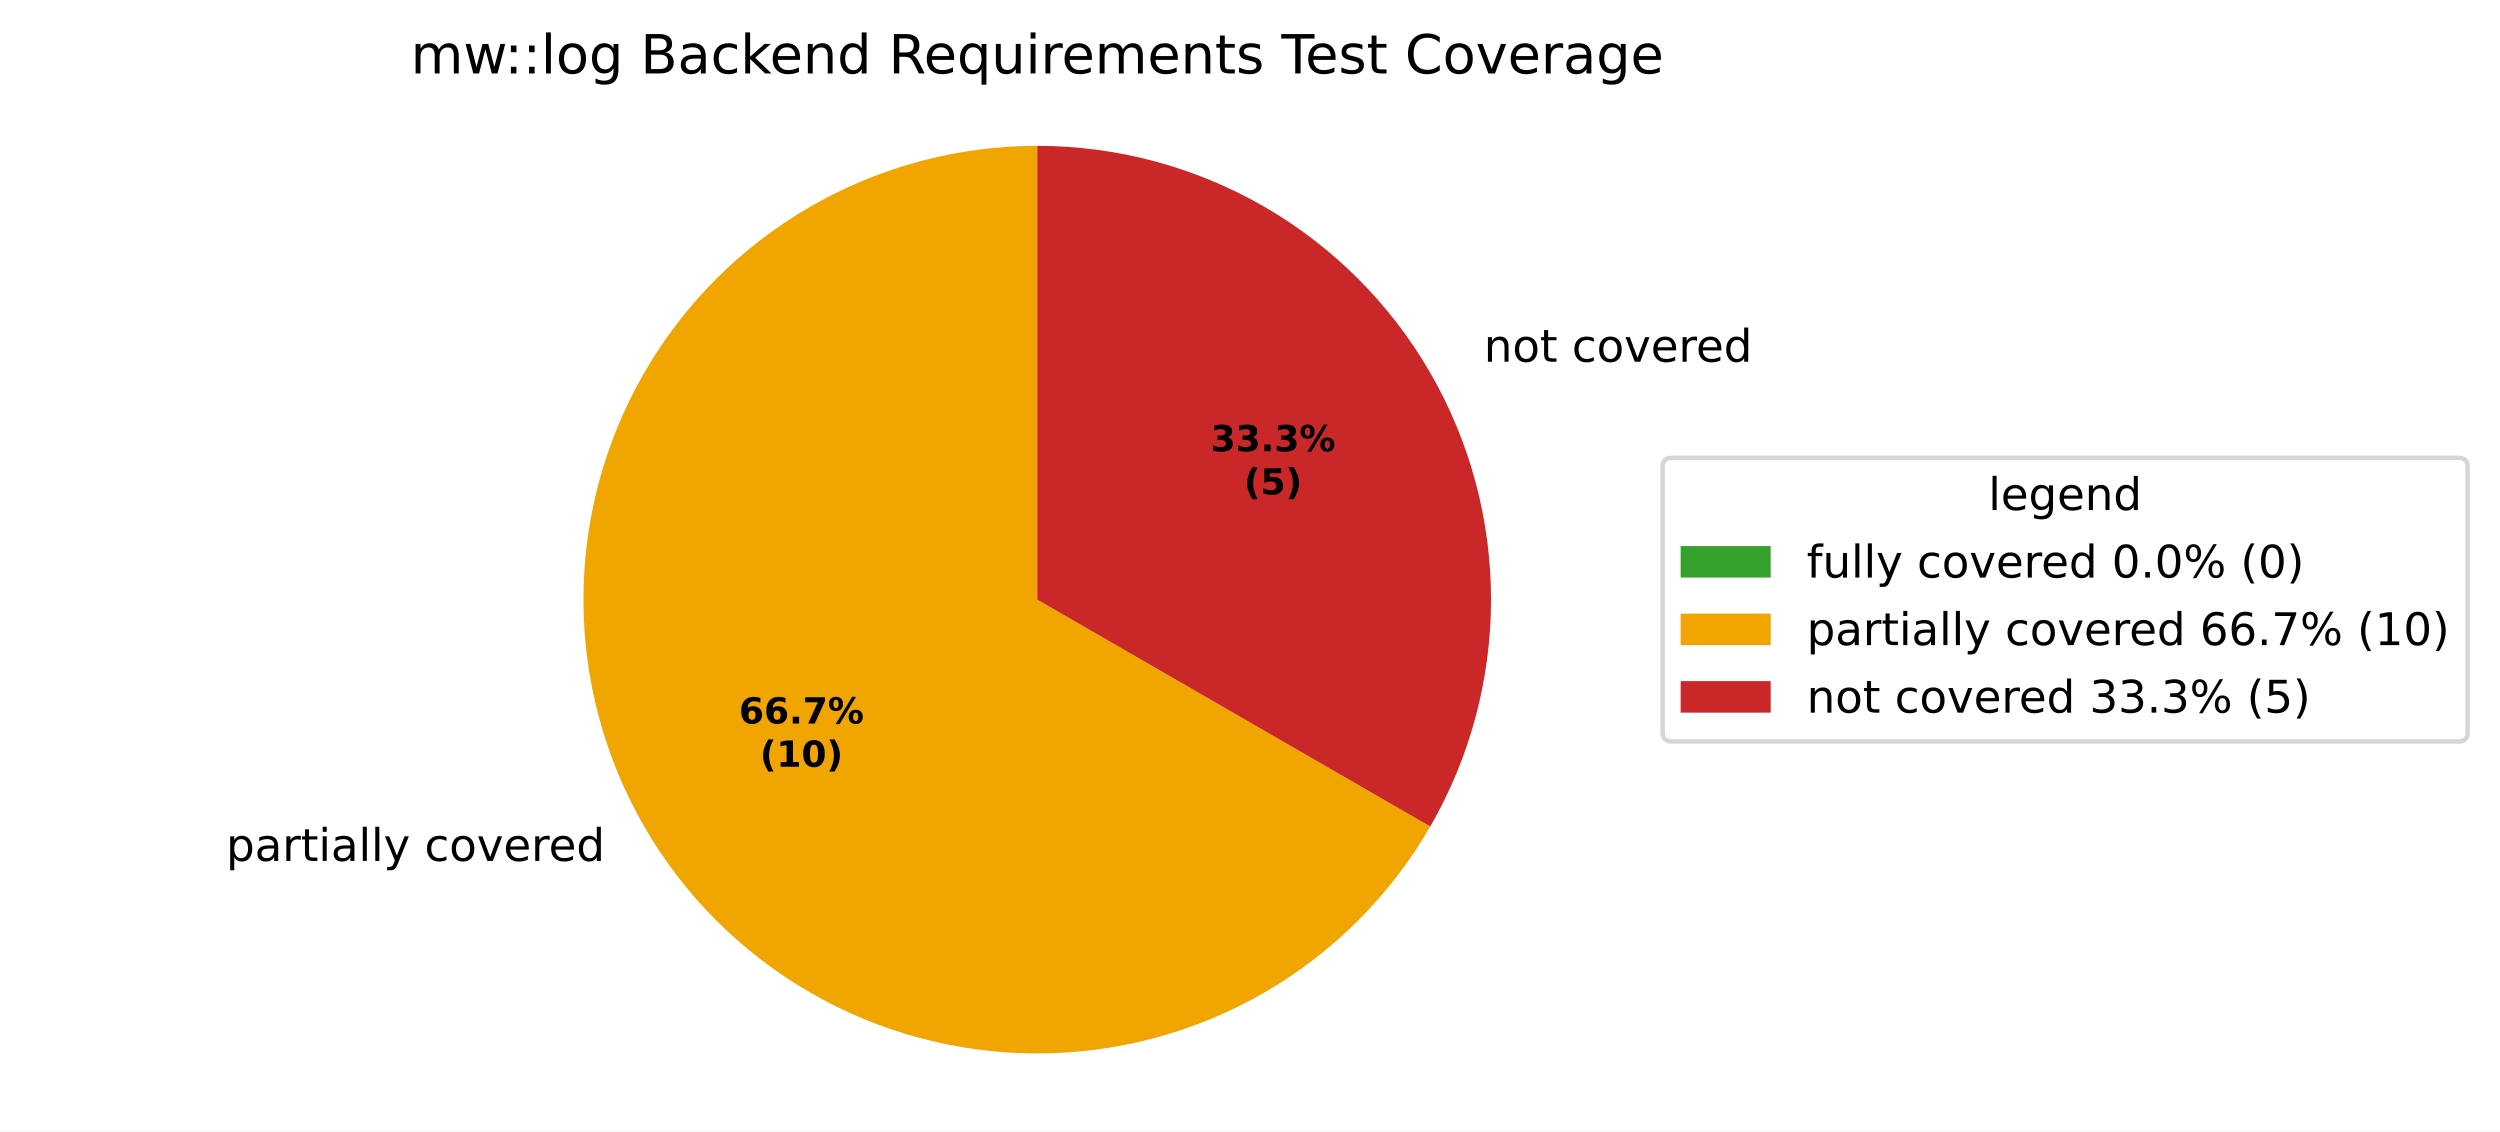
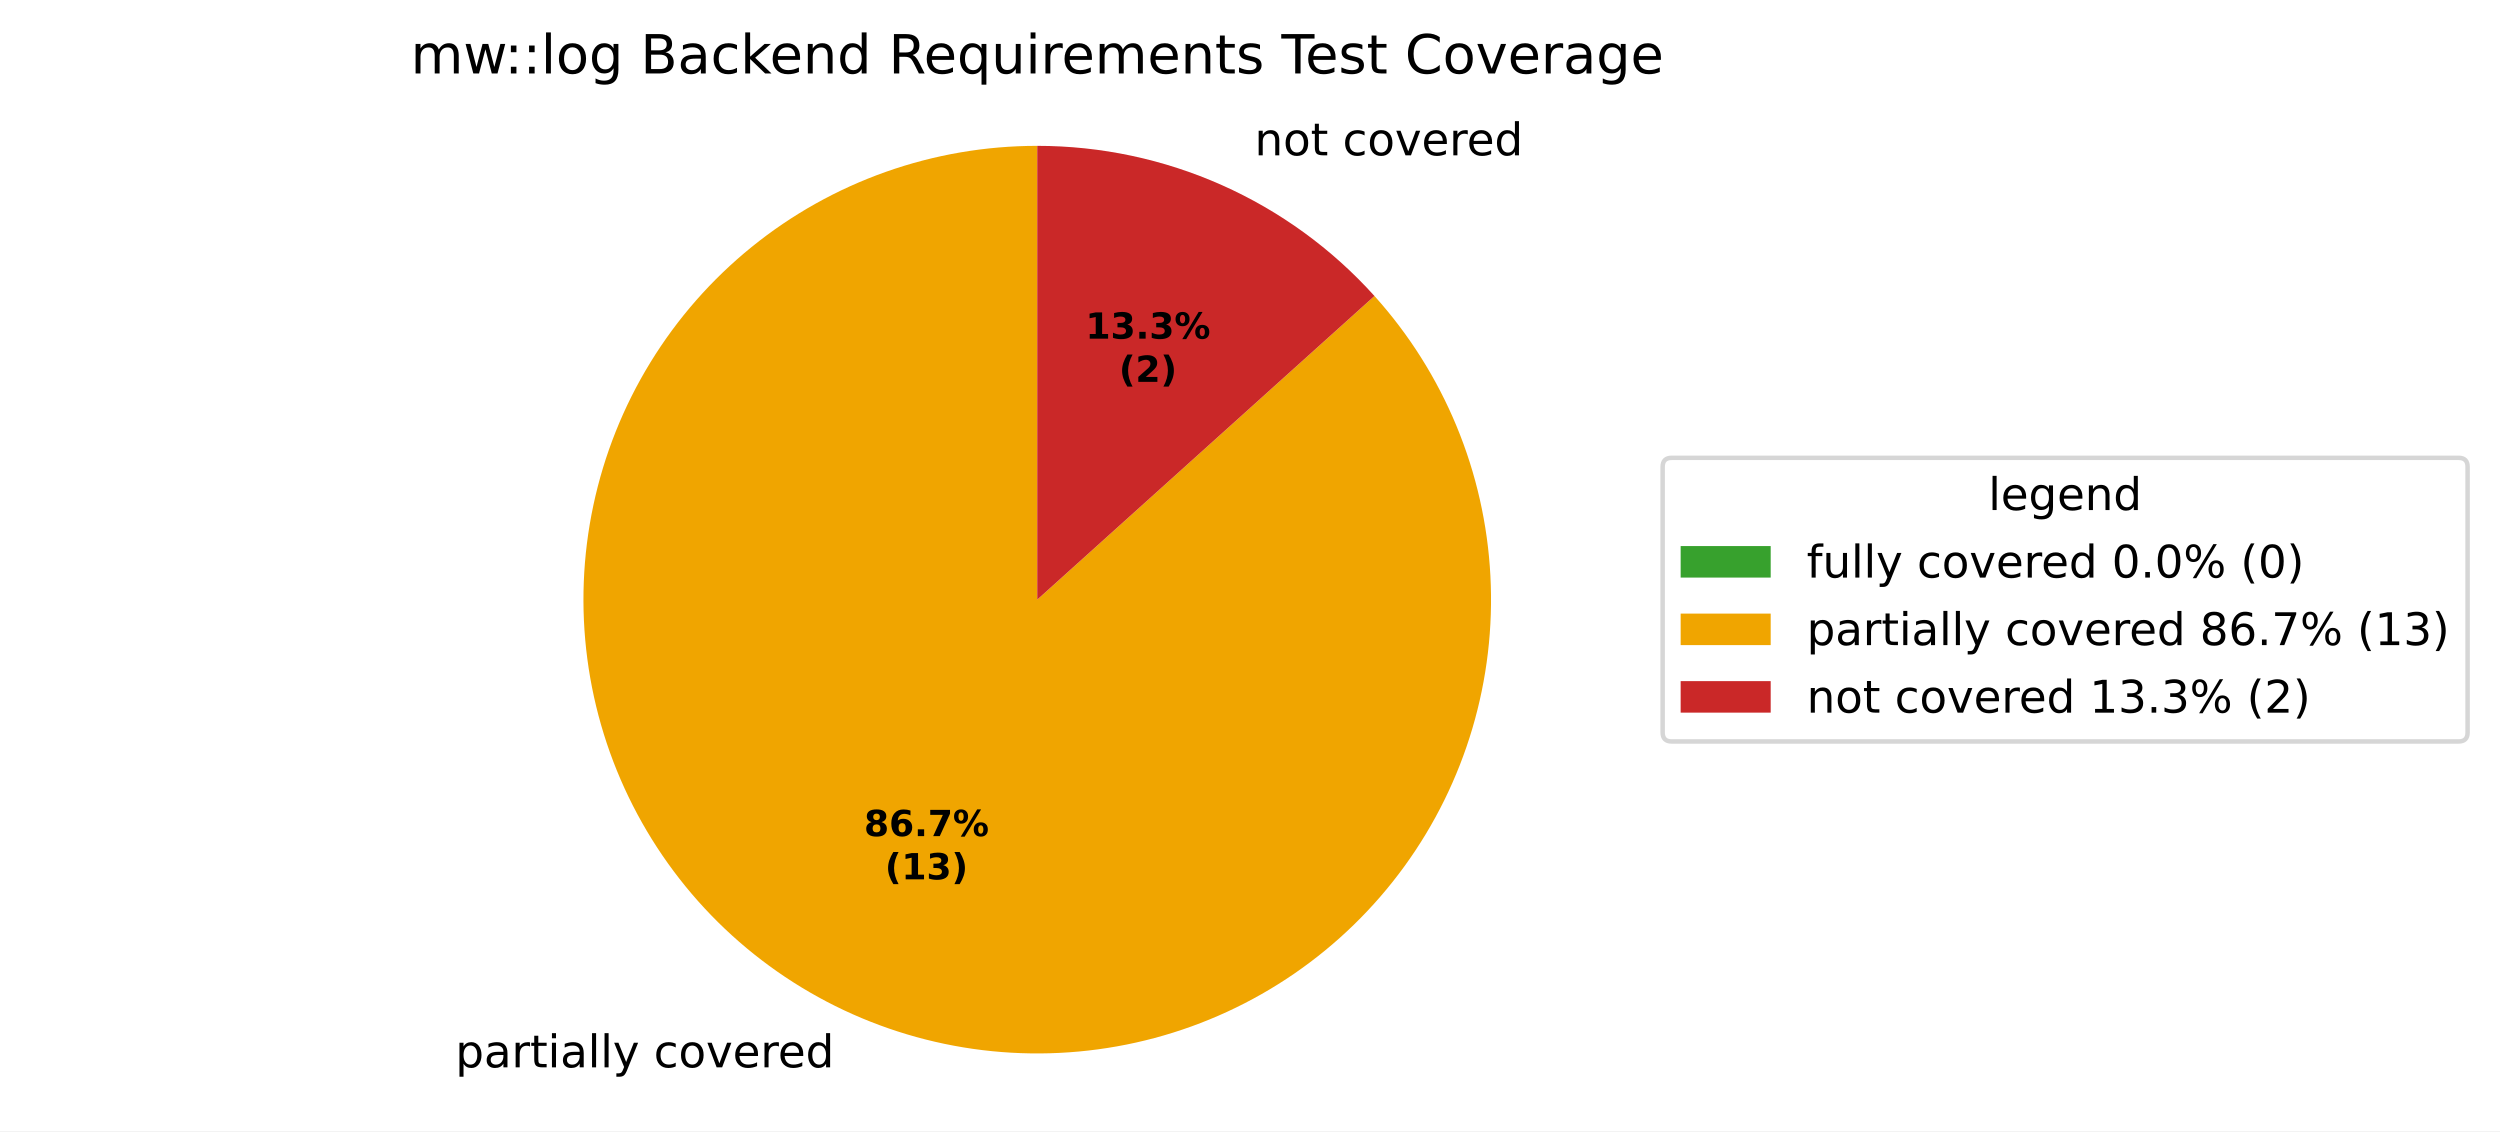
<svg xmlns="http://www.w3.org/2000/svg" xmlns:xlink="http://www.w3.org/1999/xlink" width="555.32pt" height="251.278pt" viewBox="0 0 555.32 251.278" version="1.1">
  <defs>
    <style type="text/css">*{stroke-linejoin: round; stroke-linecap: butt}</style>
  </defs>
  <g id="figure_1">
    <g id="patch_1">
      <path d="M 0 251.278  L 555.32 251.278  L 555.32 0  L 0 0  z " style="fill: #ffffff" />
    </g>
    <g id="axes_1">
      <g id="patch_2">
        <path d="M 230.4 32.398  C 230.4 32.398 230.4 32.398 230.4 32.398  L 230.4 133.198  z " style="fill: #37a12d" />
      </g>
      <g id="patch_3">
-         <path d="M 230.4 32.398  C 212.707 32.398 195.322 37.056 180 45.903  C 164.678 54.749 151.951 67.476 143.105 82.798  C 134.258 98.121 129.6 115.505 129.6 133.198  C 129.6 150.891 134.258 168.276 143.105 183.598  C 151.951 198.921 164.678 211.647 180 220.493  C 195.322 229.34 212.707 233.998 230.4 233.998  C 248.093 233.998 265.478 229.34 280.8 220.493  C 296.122 211.647 308.849 198.921 317.695 183.598  L 230.4 133.198  z " style="fill: #f0a500" />
+         <path d="M 230.4 32.398  C 218.937 32.398 207.558 34.353 196.752 38.18  C 185.947 42.006 175.873 47.648 166.964 54.862  C 158.056 62.076 150.443 70.757 144.454 80.53  C 138.465 90.304 134.186 101.028 131.803 112.241  C 129.419 123.453 128.966 134.99 130.462 146.355  C 131.959 157.72 135.382 168.747 140.587 178.96  C 145.791 189.174 152.699 198.425 161.014 206.316  C 169.329 214.206 178.929 220.621 189.401 225.284  C 199.873 229.946 211.064 232.788 222.491 233.687  C 233.919 234.587 245.417 233.53 256.489 230.563  C 267.561 227.597 278.047 222.763 287.494 216.27  C 296.941 209.777 305.211 201.721 311.949 192.447  C 318.687 183.173 323.793 172.818 327.049 161.827  C 330.305 150.836 331.662 139.37 331.062 127.923  C 330.462 116.475 327.914 105.214 323.527 94.624  C 319.14 84.033 312.979 74.268 305.309 65.75  L 230.4 133.198  z " style="fill: #f0a500" />
      </g>
      <g id="patch_4">
-         <path d="M 317.695 183.598  C 326.542 168.276 331.2 150.891 331.2 133.198  C 331.2 115.505 326.542 98.121 317.695 82.798  C 308.849 67.476 296.122 54.749 280.8 45.903  C 265.478 37.056 248.093 32.398 230.4 32.398  L 230.4 133.198  z " style="fill: #ca2828" />
+         <path d="M 305.309 65.75  C 295.857 55.252 284.303 46.858 271.399 41.113  C 258.495 35.367 244.526 32.398 230.4 32.398  L 230.4 133.198  z " style="fill: #ca2828" />
      </g>
      <g id="matplotlib.axis_1" />
      <g id="matplotlib.axis_2" />
      <g id="text_1">
-         <g transform="translate(47.04854 191.2362) scale(0.1 -0.1)">
+         <g transform="translate(97.97447 237.0901) scale(0.1 -0.1)">
          <defs>
            <path id="DejaVuSans-3" transform="scale(0.015625)" />
            <path id="DejaVuSans-53" d="M 1159 525  L 1159 -1331  L 581 -1331  L 581 3500  L 1159 3500  L 1159 2969  Q 1341 3281 1617 3432  Q 1894 3584 2278 3584  Q 2916 3584 3314 3078  Q 3713 2572 3713 1747  Q 3713 922 3314 415  Q 2916 -91 2278 -91  Q 1894 -91 1617 61  Q 1341 213 1159 525  z M 3116 1747  Q 3116 2381 2855 2742  Q 2594 3103 2138 3103  Q 1681 3103 1420 2742  Q 1159 2381 1159 1747  Q 1159 1113 1420 752  Q 1681 391 2138 391  Q 2594 391 2855 752  Q 3116 1113 3116 1747  z " transform="scale(0.015625)" />
            <path id="DejaVuSans-44" d="M 2194 1759  Q 1497 1759 1228 1600  Q 959 1441 959 1056  Q 959 750 1161 570  Q 1363 391 1709 391  Q 2188 391 2477 730  Q 2766 1069 2766 1631  L 2766 1759  L 2194 1759  z M 3341 1997  L 3341 0  L 2766 0  L 2766 531  Q 2569 213 2275 61  Q 1981 -91 1556 -91  Q 1019 -91 701 211  Q 384 513 384 1019  Q 384 1609 779 1909  Q 1175 2209 1959 2209  L 2766 2209  L 2766 2266  Q 2766 2663 2505 2880  Q 2244 3097 1772 3097  Q 1472 3097 1187 3025  Q 903 2953 641 2809  L 641 3341  Q 956 3463 1253 3523  Q 1550 3584 1831 3584  Q 2591 3584 2966 3190  Q 3341 2797 3341 1997  z " transform="scale(0.015625)" />
            <path id="DejaVuSans-55" d="M 2631 2963  Q 2534 3019 2420 3045  Q 2306 3072 2169 3072  Q 1681 3072 1420 2755  Q 1159 2438 1159 1844  L 1159 0  L 581 0  L 581 3500  L 1159 3500  L 1159 2956  Q 1341 3275 1631 3429  Q 1922 3584 2338 3584  Q 2397 3584 2469 3576  Q 2541 3569 2628 3553  L 2631 2963  z " transform="scale(0.015625)" />
            <path id="DejaVuSans-57" d="M 1172 4494  L 1172 3500  L 2356 3500  L 2356 3053  L 1172 3053  L 1172 1153  Q 1172 725 1289 603  Q 1406 481 1766 481  L 2356 481  L 2356 0  L 1766 0  Q 1100 0 847 248  Q 594 497 594 1153  L 594 3053  L 172 3053  L 172 3500  L 594 3500  L 594 4494  L 1172 4494  z " transform="scale(0.015625)" />
            <path id="DejaVuSans-4c" d="M 603 3500  L 1178 3500  L 1178 0  L 603 0  L 603 3500  z M 603 4863  L 1178 4863  L 1178 4134  L 603 4134  L 603 4863  z " transform="scale(0.015625)" />
            <path id="DejaVuSans-4f" d="M 603 4863  L 1178 4863  L 1178 0  L 603 0  L 603 4863  z " transform="scale(0.015625)" />
            <path id="DejaVuSans-5c" d="M 2059 -325  Q 1816 -950 1584 -1140  Q 1353 -1331 966 -1331  L 506 -1331  L 506 -850  L 844 -850  Q 1081 -850 1212 -737  Q 1344 -625 1503 -206  L 1606 56  L 191 3500  L 800 3500  L 1894 763  L 2988 3500  L 3597 3500  L 2059 -325  z " transform="scale(0.015625)" />
            <path id="DejaVuSans-46" d="M 3122 3366  L 3122 2828  Q 2878 2963 2633 3030  Q 2388 3097 2138 3097  Q 1578 3097 1268 2742  Q 959 2388 959 1747  Q 959 1106 1268 751  Q 1578 397 2138 397  Q 2388 397 2633 464  Q 2878 531 3122 666  L 3122 134  Q 2881 22 2623 -34  Q 2366 -91 2075 -91  Q 1284 -91 818 406  Q 353 903 353 1747  Q 353 2603 823 3093  Q 1294 3584 2113 3584  Q 2378 3584 2631 3529  Q 2884 3475 3122 3366  z " transform="scale(0.015625)" />
            <path id="DejaVuSans-52" d="M 1959 3097  Q 1497 3097 1228 2736  Q 959 2375 959 1747  Q 959 1119 1226 758  Q 1494 397 1959 397  Q 2419 397 2687 759  Q 2956 1122 2956 1747  Q 2956 2369 2687 2733  Q 2419 3097 1959 3097  z M 1959 3584  Q 2709 3584 3137 3096  Q 3566 2609 3566 1747  Q 3566 888 3137 398  Q 2709 -91 1959 -91  Q 1206 -91 779 398  Q 353 888 353 1747  Q 353 2609 779 3096  Q 1206 3584 1959 3584  z " transform="scale(0.015625)" />
            <path id="DejaVuSans-59" d="M 191 3500  L 800 3500  L 1894 563  L 2988 3500  L 3597 3500  L 2284 0  L 1503 0  L 191 3500  z " transform="scale(0.015625)" />
            <path id="DejaVuSans-48" d="M 3597 1894  L 3597 1613  L 953 1613  Q 991 1019 1311 708  Q 1631 397 2203 397  Q 2534 397 2845 478  Q 3156 559 3463 722  L 3463 178  Q 3153 47 2828 -22  Q 2503 -91 2169 -91  Q 1331 -91 842 396  Q 353 884 353 1716  Q 353 2575 817 3079  Q 1281 3584 2069 3584  Q 2775 3584 3186 3129  Q 3597 2675 3597 1894  z M 3022 2063  Q 3016 2534 2758 2815  Q 2500 3097 2075 3097  Q 1594 3097 1305 2825  Q 1016 2553 972 2059  L 3022 2063  z " transform="scale(0.015625)" />
            <path id="DejaVuSans-47" d="M 2906 2969  L 2906 4863  L 3481 4863  L 3481 0  L 2906 0  L 2906 525  Q 2725 213 2448 61  Q 2172 -91 1784 -91  Q 1150 -91 751 415  Q 353 922 353 1747  Q 353 2572 751 3078  Q 1150 3584 1784 3584  Q 2172 3584 2448 3432  Q 2725 3281 2906 2969  z M 947 1747  Q 947 1113 1208 752  Q 1469 391 1925 391  Q 2381 391 2643 752  Q 2906 1113 2906 1747  Q 2906 2381 2643 2742  Q 2381 3103 1925 3103  Q 1469 3103 1208 2742  Q 947 2381 947 1747  z " transform="scale(0.015625)" />
          </defs>
          <use xlink:href="#DejaVuSans-3" />
          <use xlink:href="#DejaVuSans-53" transform="translate(31.78125 0)" />
          <use xlink:href="#DejaVuSans-44" transform="translate(95.26562 0)" />
          <use xlink:href="#DejaVuSans-55" transform="translate(156.5469 0)" />
          <use xlink:href="#DejaVuSans-57" transform="translate(197.6562 0)" />
          <use xlink:href="#DejaVuSans-4c" transform="translate(236.8594 0)" />
          <use xlink:href="#DejaVuSans-44" transform="translate(264.6406 0)" />
          <use xlink:href="#DejaVuSans-4f" transform="translate(325.9219 0)" />
          <use xlink:href="#DejaVuSans-4f" transform="translate(353.7031 0)" />
          <use xlink:href="#DejaVuSans-5c" transform="translate(381.4844 0)" />
          <use xlink:href="#DejaVuSans-3" transform="translate(440.6719 0)" />
          <use xlink:href="#DejaVuSans-46" transform="translate(472.4531 0)" />
          <use xlink:href="#DejaVuSans-52" transform="translate(527.4375 0)" />
          <use xlink:href="#DejaVuSans-59" transform="translate(588.625 0)" />
          <use xlink:href="#DejaVuSans-48" transform="translate(647.8125 0)" />
          <use xlink:href="#DejaVuSans-55" transform="translate(709.3438 0)" />
          <use xlink:href="#DejaVuSans-48" transform="translate(748.25 0)" />
          <use xlink:href="#DejaVuSans-47" transform="translate(809.7812 0)" />
        </g>
      </g>
      <g id="text_2">
-         <g transform="translate(326.4249 80.35617) scale(0.1 -0.1)">
+         <g transform="translate(275.499 34.50225) scale(0.1 -0.1)">
          <defs>
            <path id="DejaVuSans-51" d="M 3513 2113  L 3513 0  L 2938 0  L 2938 2094  Q 2938 2591 2744 2837  Q 2550 3084 2163 3084  Q 1697 3084 1428 2787  Q 1159 2491 1159 1978  L 1159 0  L 581 0  L 581 3500  L 1159 3500  L 1159 2956  Q 1366 3272 1645 3428  Q 1925 3584 2291 3584  Q 2894 3584 3203 3211  Q 3513 2838 3513 2113  z " transform="scale(0.015625)" />
          </defs>
          <use xlink:href="#DejaVuSans-3" />
          <use xlink:href="#DejaVuSans-51" transform="translate(31.78125 0)" />
          <use xlink:href="#DejaVuSans-52" transform="translate(95.15625 0)" />
          <use xlink:href="#DejaVuSans-57" transform="translate(156.3438 0)" />
          <use xlink:href="#DejaVuSans-3" transform="translate(195.5469 0)" />
          <use xlink:href="#DejaVuSans-46" transform="translate(227.3281 0)" />
          <use xlink:href="#DejaVuSans-52" transform="translate(282.3125 0)" />
          <use xlink:href="#DejaVuSans-59" transform="translate(343.5 0)" />
          <use xlink:href="#DejaVuSans-48" transform="translate(402.6875 0)" />
          <use xlink:href="#DejaVuSans-55" transform="translate(464.2188 0)" />
          <use xlink:href="#DejaVuSans-48" transform="translate(503.125 0)" />
          <use xlink:href="#DejaVuSans-47" transform="translate(564.6562 0)" />
        </g>
      </g>
      <g id="text_3">
-         <g transform="translate(164.1459 160.7155) scale(0.08 -0.08)">
-           <defs>
+         <g transform="translate(191.9237 185.7267) scale(0.08 -0.08)">
+           <defs>
+             <path id="DejaVuSans-Bold-1b" d="M 2228 2088  Q 1891 2088 1709 1903  Q 1528 1719 1528 1375  Q 1528 1031 1709 848  Q 1891 666 2228 666  Q 2563 666 2741 848  Q 2919 1031 2919 1375  Q 2919 1722 2741 1905  Q 2563 2088 2228 2088  z M 1350 2484  Q 925 2613 709 2878  Q 494 3144 494 3541  Q 494 4131 934 4440  Q 1375 4750 2228 4750  Q 3075 4750 3515 4442  Q 3956 4134 3956 3541  Q 3956 3144 3739 2878  Q 3522 2613 3097 2484  Q 3572 2353 3814 2058  Q 4056 1763 4056 1313  Q 4056 619 3595 264  Q 3134 -91 2228 -91  Q 1319 -91 855 264  Q 391 619 391 1313  Q 391 1763 633 2058  Q 875 2353 1350 2484  z M 1631 3419  Q 1631 3141 1786 2991  Q 1941 2841 2228 2841  Q 2509 2841 2662 2991  Q 2816 3141 2816 3419  Q 2816 3697 2662 3845  Q 2509 3994 2228 3994  Q 1941 3994 1786 3844  Q 1631 3694 1631 3419  z " transform="scale(0.015625)" />
            <path id="DejaVuSans-Bold-19" d="M 2316 2303  Q 2000 2303 1842 2098  Q 1684 1894 1684 1484  Q 1684 1075 1842 870  Q 2000 666 2316 666  Q 2634 666 2792 870  Q 2950 1075 2950 1484  Q 2950 1894 2792 2098  Q 2634 2303 2316 2303  z M 3803 4544  L 3803 3681  Q 3506 3822 3243 3889  Q 2981 3956 2731 3956  Q 2194 3956 1894 3657  Q 1594 3359 1544 2772  Q 1750 2925 1990 3001  Q 2231 3078 2516 3078  Q 3231 3078 3670 2659  Q 4109 2241 4109 1563  Q 4109 813 3618 361  Q 3128 -91 2303 -91  Q 1394 -91 895 523  Q 397 1138 397 2266  Q 397 3422 980 4083  Q 1563 4744 2578 4744  Q 2900 4744 3203 4694  Q 3506 4644 3803 4544  z " transform="scale(0.015625)" />
            <path id="DejaVuSans-Bold-11" d="M 653 1209  L 1778 1209  L 1778 0  L 653 0  L 653 1209  z " transform="scale(0.015625)" />
            <path id="DejaVuSans-Bold-1a" d="M 428 4666  L 3944 4666  L 3944 3988  L 2125 0  L 953 0  L 2675 3781  L 428 3781  L 428 4666  z " transform="scale(0.015625)" />
            <path id="DejaVuSans-Bold-8" d="M 4959 1925  Q 4738 1925 4616 1733  Q 4494 1541 4494 1184  Q 4494 825 4614 633  Q 4734 441 4959 441  Q 5184 441 5303 633  Q 5422 825 5422 1184  Q 5422 1541 5301 1733  Q 5181 1925 4959 1925  z M 4959 2450  Q 5541 2450 5875 2112  Q 6209 1775 6209 1184  Q 6209 594 5875 251  Q 5541 -91 4959 -91  Q 4378 -91 4042 251  Q 3706 594 3706 1184  Q 3706 1772 4042 2111  Q 4378 2450 4959 2450  z M 2094 -91  L 1403 -91  L 4319 4750  L 5013 4750  L 2094 -91  z M 1453 4750  Q 2034 4750 2367 4411  Q 2700 4072 2700 3481  Q 2700 2891 2367 2550  Q 2034 2209 1453 2209  Q 872 2209 539 2550  Q 206 2891 206 3481  Q 206 4072 539 4411  Q 872 4750 1453 4750  z M 1453 4225  Q 1228 4225 1106 4031  Q 984 3838 984 3481  Q 984 3122 1106 2926  Q 1228 2731 1453 2731  Q 1678 2731 1798 2926  Q 1919 3122 1919 3481  Q 1919 3838 1797 4031  Q 1675 4225 1453 4225  z " transform="scale(0.015625)" />
          </defs>
-           <use xlink:href="#DejaVuSans-Bold-19" />
+           <use xlink:href="#DejaVuSans-Bold-1b" />
          <use xlink:href="#DejaVuSans-Bold-19" transform="translate(69.57812 0)" />
          <use xlink:href="#DejaVuSans-Bold-11" transform="translate(139.1562 0)" />
          <use xlink:href="#DejaVuSans-Bold-1a" transform="translate(177.1406 0)" />
          <use xlink:href="#DejaVuSans-Bold-8" transform="translate(246.7188 0)" />
        </g>
-         <g transform="translate(168.8003 170.317) scale(0.08 -0.08)">
+         <g transform="translate(196.5781 195.3283) scale(0.08 -0.08)">
          <defs>
            <path id="DejaVuSans-Bold-b" d="M 2413 -844  L 1484 -844  Q 1006 -72 778 623  Q 550 1319 550 2003  Q 550 2688 779 3389  Q 1009 4091 1484 4856  L 2413 4856  Q 2013 4116 1813 3408  Q 1613 2700 1613 2009  Q 1613 1319 1811 609  Q 2009 -100 2413 -844  z " transform="scale(0.015625)" />
            <path id="DejaVuSans-Bold-14" d="M 750 831  L 1813 831  L 1813 3847  L 722 3622  L 722 4441  L 1806 4666  L 2950 4666  L 2950 831  L 4013 831  L 4013 0  L 750 0  L 750 831  z " transform="scale(0.015625)" />
-             <path id="DejaVuSans-Bold-13" d="M 2944 2338  Q 2944 3213 2780 3570  Q 2616 3928 2228 3928  Q 1841 3928 1675 3570  Q 1509 3213 1509 2338  Q 1509 1453 1675 1090  Q 1841 728 2228 728  Q 2613 728 2778 1090  Q 2944 1453 2944 2338  z M 4147 2328  Q 4147 1169 3647 539  Q 3147 -91 2228 -91  Q 1306 -91 806 539  Q 306 1169 306 2328  Q 306 3491 806 4120  Q 1306 4750 2228 4750  Q 3147 4750 3647 4120  Q 4147 3491 4147 2328  z " transform="scale(0.015625)" />
+             <path id="DejaVuSans-Bold-16" d="M 2981 2516  Q 3453 2394 3698 2092  Q 3944 1791 3944 1325  Q 3944 631 3412 270  Q 2881 -91 1863 -91  Q 1503 -91 1142 -33  Q 781 25 428 141  L 428 1069  Q 766 900 1098 814  Q 1431 728 1753 728  Q 2231 728 2486 893  Q 2741 1059 2741 1369  Q 2741 1688 2480 1852  Q 2219 2016 1709 2016  L 1228 2016  L 1228 2791  L 1734 2791  Q 2188 2791 2409 2933  Q 2631 3075 2631 3366  Q 2631 3634 2415 3781  Q 2200 3928 1806 3928  Q 1516 3928 1219 3862  Q 922 3797 628 3669  L 628 4550  Q 984 4650 1334 4700  Q 1684 4750 2022 4750  Q 2931 4750 3382 4451  Q 3834 4153 3834 3553  Q 3834 3144 3618 2883  Q 3403 2622 2981 2516  z " transform="scale(0.015625)" />
            <path id="DejaVuSans-Bold-c" d="M 513 -844  Q 913 -100 1113 609  Q 1313 1319 1313 2009  Q 1313 2700 1113 3408  Q 913 4116 513 4856  L 1441 4856  Q 1916 4091 2145 3389  Q 2375 2688 2375 2003  Q 2375 1319 2147 623  Q 1919 -72 1441 -844  L 513 -844  z " transform="scale(0.015625)" />
          </defs>
          <use xlink:href="#DejaVuSans-Bold-b" />
          <use xlink:href="#DejaVuSans-Bold-14" transform="translate(45.70312 0)" />
-           <use xlink:href="#DejaVuSans-Bold-13" transform="translate(115.2812 0)" />
+           <use xlink:href="#DejaVuSans-Bold-16" transform="translate(115.2812 0)" />
          <use xlink:href="#DejaVuSans-Bold-c" transform="translate(184.8594 0)" />
        </g>
      </g>
      <g id="text_4">
-         <g transform="translate(268.9003 100.2355) scale(0.08 -0.08)">
-           <defs>
-             <path id="DejaVuSans-Bold-16" d="M 2981 2516  Q 3453 2394 3698 2092  Q 3944 1791 3944 1325  Q 3944 631 3412 270  Q 2881 -91 1863 -91  Q 1503 -91 1142 -33  Q 781 25 428 141  L 428 1069  Q 766 900 1098 814  Q 1431 728 1753 728  Q 2231 728 2486 893  Q 2741 1059 2741 1369  Q 2741 1688 2480 1852  Q 2219 2016 1709 2016  L 1228 2016  L 1228 2791  L 1734 2791  Q 2188 2791 2409 2933  Q 2631 3075 2631 3366  Q 2631 3634 2415 3781  Q 2200 3928 1806 3928  Q 1516 3928 1219 3862  Q 922 3797 628 3669  L 628 4550  Q 984 4650 1334 4700  Q 1684 4750 2022 4750  Q 2931 4750 3382 4451  Q 3834 4153 3834 3553  Q 3834 3144 3618 2883  Q 3403 2622 2981 2516  z " transform="scale(0.015625)" />
-           </defs>
-           <use xlink:href="#DejaVuSans-Bold-16" />
+         <g transform="translate(241.1226 75.22424) scale(0.08 -0.08)">
+           <use xlink:href="#DejaVuSans-Bold-14" />
          <use xlink:href="#DejaVuSans-Bold-16" transform="translate(69.57812 0)" />
          <use xlink:href="#DejaVuSans-Bold-11" transform="translate(139.1562 0)" />
          <use xlink:href="#DejaVuSans-Bold-16" transform="translate(177.1406 0)" />
          <use xlink:href="#DejaVuSans-Bold-8" transform="translate(246.7188 0)" />
        </g>
-         <g transform="translate(276.3378 109.837) scale(0.08 -0.08)">
-           <defs>
-             <path id="DejaVuSans-Bold-18" d="M 678 4666  L 3669 4666  L 3669 3781  L 1638 3781  L 1638 3059  Q 1775 3097 1914 3117  Q 2053 3138 2203 3138  Q 3056 3138 3531 2711  Q 4006 2284 4006 1522  Q 4006 766 3489 337  Q 2972 -91 2053 -91  Q 1656 -91 1267 -14  Q 878 63 494 219  L 494 1166  Q 875 947 1217 837  Q 1559 728 1863 728  Q 2300 728 2551 942  Q 2803 1156 2803 1522  Q 2803 1891 2551 2103  Q 2300 2316 1863 2316  Q 1603 2316 1309 2248  Q 1016 2181 678 2041  L 678 4666  z " transform="scale(0.015625)" />
+         <g transform="translate(248.5601 84.8258) scale(0.08 -0.08)">
+           <defs>
+             <path id="DejaVuSans-Bold-15" d="M 1844 884  L 3897 884  L 3897 0  L 506 0  L 506 884  L 2209 2388  Q 2438 2594 2547 2791  Q 2656 2988 2656 3200  Q 2656 3528 2436 3728  Q 2216 3928 1850 3928  Q 1569 3928 1234 3808  Q 900 3688 519 3450  L 519 4475  Q 925 4609 1322 4679  Q 1719 4750 2100 4750  Q 2938 4750 3402 4381  Q 3866 4013 3866 3353  Q 3866 2972 3669 2642  Q 3472 2313 2841 1759  L 1844 884  z " transform="scale(0.015625)" />
          </defs>
          <use xlink:href="#DejaVuSans-Bold-b" />
-           <use xlink:href="#DejaVuSans-Bold-18" transform="translate(45.70312 0)" />
+           <use xlink:href="#DejaVuSans-Bold-15" transform="translate(45.70312 0)" />
          <use xlink:href="#DejaVuSans-Bold-c" transform="translate(115.2812 0)" />
        </g>
      </g>
      <g id="text_5">
        <g transform="translate(91.22625 16.31812) scale(0.12 -0.12)">
          <defs>
            <path id="DejaVuSans-50" d="M 3328 2828  Q 3544 3216 3844 3400  Q 4144 3584 4550 3584  Q 5097 3584 5394 3201  Q 5691 2819 5691 2113  L 5691 0  L 5113 0  L 5113 2094  Q 5113 2597 4934 2840  Q 4756 3084 4391 3084  Q 3944 3084 3684 2787  Q 3425 2491 3425 1978  L 3425 0  L 2847 0  L 2847 2094  Q 2847 2600 2669 2842  Q 2491 3084 2119 3084  Q 1678 3084 1418 2786  Q 1159 2488 1159 1978  L 1159 0  L 581 0  L 581 3500  L 1159 3500  L 1159 2956  Q 1356 3278 1631 3431  Q 1906 3584 2284 3584  Q 2666 3584 2933 3390  Q 3200 3197 3328 2828  z " transform="scale(0.015625)" />
            <path id="DejaVuSans-5a" d="M 269 3500  L 844 3500  L 1563 769  L 2278 3500  L 2956 3500  L 3675 769  L 4391 3500  L 4966 3500  L 4050 0  L 3372 0  L 2619 2869  L 1863 0  L 1184 0  L 269 3500  z " transform="scale(0.015625)" />
            <path id="DejaVuSans-1d" d="M 750 794  L 1409 794  L 1409 0  L 750 0  L 750 794  z M 750 3309  L 1409 3309  L 1409 2516  L 750 2516  L 750 3309  z " transform="scale(0.015625)" />
            <path id="DejaVuSans-4a" d="M 2906 1791  Q 2906 2416 2648 2759  Q 2391 3103 1925 3103  Q 1463 3103 1205 2759  Q 947 2416 947 1791  Q 947 1169 1205 825  Q 1463 481 1925 481  Q 2391 481 2648 825  Q 2906 1169 2906 1791  z M 3481 434  Q 3481 -459 3084 -895  Q 2688 -1331 1869 -1331  Q 1566 -1331 1297 -1286  Q 1028 -1241 775 -1147  L 775 -588  Q 1028 -725 1275 -790  Q 1522 -856 1778 -856  Q 2344 -856 2625 -561  Q 2906 -266 2906 331  L 2906 616  Q 2728 306 2450 153  Q 2172 0 1784 0  Q 1141 0 747 490  Q 353 981 353 1791  Q 353 2603 747 3093  Q 1141 3584 1784 3584  Q 2172 3584 2450 3431  Q 2728 3278 2906 2969  L 2906 3500  L 3481 3500  L 3481 434  z " transform="scale(0.015625)" />
            <path id="DejaVuSans-25" d="M 1259 2228  L 1259 519  L 2272 519  Q 2781 519 3026 730  Q 3272 941 3272 1375  Q 3272 1813 3026 2020  Q 2781 2228 2272 2228  L 1259 2228  z M 1259 4147  L 1259 2741  L 2194 2741  Q 2656 2741 2882 2914  Q 3109 3088 3109 3444  Q 3109 3797 2882 3972  Q 2656 4147 2194 4147  L 1259 4147  z M 628 4666  L 2241 4666  Q 2963 4666 3353 4366  Q 3744 4066 3744 3513  Q 3744 3084 3544 2831  Q 3344 2578 2956 2516  Q 3422 2416 3680 2098  Q 3938 1781 3938 1306  Q 3938 681 3513 340  Q 3088 0 2303 0  L 628 0  L 628 4666  z " transform="scale(0.015625)" />
            <path id="DejaVuSans-4e" d="M 581 4863  L 1159 4863  L 1159 1991  L 2875 3500  L 3609 3500  L 1753 1863  L 3688 0  L 2938 0  L 1159 1709  L 1159 0  L 581 0  L 581 4863  z " transform="scale(0.015625)" />
            <path id="DejaVuSans-35" d="M 2841 2188  Q 3044 2119 3236 1894  Q 3428 1669 3622 1275  L 4263 0  L 3584 0  L 2988 1197  Q 2756 1666 2539 1819  Q 2322 1972 1947 1972  L 1259 1972  L 1259 0  L 628 0  L 628 4666  L 2053 4666  Q 2853 4666 3247 4331  Q 3641 3997 3641 3322  Q 3641 2881 3436 2590  Q 3231 2300 2841 2188  z M 1259 4147  L 1259 2491  L 2053 2491  Q 2509 2491 2742 2702  Q 2975 2913 2975 3322  Q 2975 3731 2742 3939  Q 2509 4147 2053 4147  L 1259 4147  z " transform="scale(0.015625)" />
            <path id="DejaVuSans-54" d="M 947 1747  Q 947 1113 1208 752  Q 1469 391 1925 391  Q 2381 391 2643 752  Q 2906 1113 2906 1747  Q 2906 2381 2643 2742  Q 2381 3103 1925 3103  Q 1469 3103 1208 2742  Q 947 2381 947 1747  z M 2906 525  Q 2725 213 2448 61  Q 2172 -91 1784 -91  Q 1150 -91 751 415  Q 353 922 353 1747  Q 353 2572 751 3078  Q 1150 3584 1784 3584  Q 2172 3584 2448 3432  Q 2725 3281 2906 2969  L 2906 3500  L 3481 3500  L 3481 -1331  L 2906 -1331  L 2906 525  z " transform="scale(0.015625)" />
            <path id="DejaVuSans-58" d="M 544 1381  L 544 3500  L 1119 3500  L 1119 1403  Q 1119 906 1312 657  Q 1506 409 1894 409  Q 2359 409 2629 706  Q 2900 1003 2900 1516  L 2900 3500  L 3475 3500  L 3475 0  L 2900 0  L 2900 538  Q 2691 219 2414 64  Q 2138 -91 1772 -91  Q 1169 -91 856 284  Q 544 659 544 1381  z M 1991 3584  L 1991 3584  z " transform="scale(0.015625)" />
            <path id="DejaVuSans-56" d="M 2834 3397  L 2834 2853  Q 2591 2978 2328 3040  Q 2066 3103 1784 3103  Q 1356 3103 1142 2972  Q 928 2841 928 2578  Q 928 2378 1081 2264  Q 1234 2150 1697 2047  L 1894 2003  Q 2506 1872 2764 1633  Q 3022 1394 3022 966  Q 3022 478 2636 193  Q 2250 -91 1575 -91  Q 1294 -91 989 -36  Q 684 19 347 128  L 347 722  Q 666 556 975 473  Q 1284 391 1588 391  Q 1994 391 2212 530  Q 2431 669 2431 922  Q 2431 1156 2273 1281  Q 2116 1406 1581 1522  L 1381 1569  Q 847 1681 609 1914  Q 372 2147 372 2553  Q 372 3047 722 3315  Q 1072 3584 1716 3584  Q 2034 3584 2315 3537  Q 2597 3491 2834 3397  z " transform="scale(0.015625)" />
            <path id="DejaVuSans-37" d="M -19 4666  L 3928 4666  L 3928 4134  L 2272 4134  L 2272 0  L 1638 0  L 1638 4134  L -19 4134  L -19 4666  z " transform="scale(0.015625)" />
            <path id="DejaVuSans-26" d="M 4122 4306  L 4122 3641  Q 3803 3938 3442 4084  Q 3081 4231 2675 4231  Q 1875 4231 1450 3742  Q 1025 3253 1025 2328  Q 1025 1406 1450 917  Q 1875 428 2675 428  Q 3081 428 3442 575  Q 3803 722 4122 1019  L 4122 359  Q 3791 134 3420 21  Q 3050 -91 2638 -91  Q 1578 -91 968 557  Q 359 1206 359 2328  Q 359 3453 968 4101  Q 1578 4750 2638 4750  Q 3056 4750 3426 4639  Q 3797 4528 4122 4306  z " transform="scale(0.015625)" />
          </defs>
          <use xlink:href="#DejaVuSans-50" />
          <use xlink:href="#DejaVuSans-5a" transform="translate(97.40625 0)" />
          <use xlink:href="#DejaVuSans-1d" transform="translate(173.7188 0)" />
          <use xlink:href="#DejaVuSans-1d" transform="translate(207.4062 0)" />
          <use xlink:href="#DejaVuSans-4f" transform="translate(241.0938 0)" />
          <use xlink:href="#DejaVuSans-52" transform="translate(268.875 0)" />
          <use xlink:href="#DejaVuSans-4a" transform="translate(330.0625 0)" />
          <use xlink:href="#DejaVuSans-3" transform="translate(393.5469 0)" />
          <use xlink:href="#DejaVuSans-25" transform="translate(425.3281 0)" />
          <use xlink:href="#DejaVuSans-44" transform="translate(493.9375 0)" />
          <use xlink:href="#DejaVuSans-46" transform="translate(555.2188 0)" />
          <use xlink:href="#DejaVuSans-4e" transform="translate(610.2031 0)" />
          <use xlink:href="#DejaVuSans-48" transform="translate(664.5469 0)" />
          <use xlink:href="#DejaVuSans-51" transform="translate(726.0781 0)" />
          <use xlink:href="#DejaVuSans-47" transform="translate(789.4531 0)" />
          <use xlink:href="#DejaVuSans-3" transform="translate(852.9375 0)" />
          <use xlink:href="#DejaVuSans-35" transform="translate(884.7188 0)" />
          <use xlink:href="#DejaVuSans-48" transform="translate(949.7188 0)" />
          <use xlink:href="#DejaVuSans-54" transform="translate(1011.25 0)" />
          <use xlink:href="#DejaVuSans-58" transform="translate(1074.734 0)" />
          <use xlink:href="#DejaVuSans-4c" transform="translate(1138.109 0)" />
          <use xlink:href="#DejaVuSans-55" transform="translate(1165.891 0)" />
          <use xlink:href="#DejaVuSans-48" transform="translate(1204.797 0)" />
          <use xlink:href="#DejaVuSans-50" transform="translate(1266.328 0)" />
          <use xlink:href="#DejaVuSans-48" transform="translate(1363.734 0)" />
          <use xlink:href="#DejaVuSans-51" transform="translate(1425.266 0)" />
          <use xlink:href="#DejaVuSans-57" transform="translate(1488.641 0)" />
          <use xlink:href="#DejaVuSans-56" transform="translate(1527.844 0)" />
          <use xlink:href="#DejaVuSans-3" transform="translate(1579.938 0)" />
          <use xlink:href="#DejaVuSans-37" transform="translate(1611.719 0)" />
          <use xlink:href="#DejaVuSans-48" transform="translate(1655.812 0)" />
          <use xlink:href="#DejaVuSans-56" transform="translate(1717.344 0)" />
          <use xlink:href="#DejaVuSans-57" transform="translate(1769.438 0)" />
          <use xlink:href="#DejaVuSans-3" transform="translate(1808.641 0)" />
          <use xlink:href="#DejaVuSans-26" transform="translate(1840.422 0)" />
          <use xlink:href="#DejaVuSans-52" transform="translate(1910.25 0)" />
          <use xlink:href="#DejaVuSans-59" transform="translate(1971.438 0)" />
          <use xlink:href="#DejaVuSans-48" transform="translate(2030.625 0)" />
          <use xlink:href="#DejaVuSans-55" transform="translate(2092.156 0)" />
          <use xlink:href="#DejaVuSans-44" transform="translate(2133.266 0)" />
          <use xlink:href="#DejaVuSans-4a" transform="translate(2194.547 0)" />
          <use xlink:href="#DejaVuSans-48" transform="translate(2258.031 0)" />
        </g>
      </g>
      <g id="legend_1">
        <g id="patch_5">
          <path d="M 371.32 164.7  L 546.12 164.7  Q 548.12 164.7 548.12 162.7  L 548.12 103.697  Q 548.12 101.697 546.12 101.697  L 371.32 101.697  Q 369.32 101.697 369.32 103.697  L 369.32 162.7  Q 369.32 164.7 371.32 164.7  z " style="fill: #ffffff; opacity: 0.8; stroke: #cccccc; stroke-linejoin: miter" />
        </g>
        <g id="text_6">
          <g transform="translate(441.6606 113.295) scale(0.1 -0.1)">
            <use xlink:href="#DejaVuSans-4f" />
            <use xlink:href="#DejaVuSans-48" transform="translate(27.78125 0)" />
            <use xlink:href="#DejaVuSans-4a" transform="translate(89.3125 0)" />
            <use xlink:href="#DejaVuSans-48" transform="translate(152.7969 0)" />
            <use xlink:href="#DejaVuSans-51" transform="translate(214.3281 0)" />
            <use xlink:href="#DejaVuSans-47" transform="translate(277.7031 0)" />
          </g>
        </g>
        <g id="patch_6">
          <path d="M 373.32 128.296  L 393.32 128.296  L 393.32 121.296  L 373.32 121.296  z " style="fill: #37a12d" />
        </g>
        <g id="text_7">
          <g transform="translate(401.32 128.2958) scale(0.1 -0.1)">
            <defs>
              <path id="DejaVuSans-49" d="M 2375 4863  L 2375 4384  L 1825 4384  Q 1516 4384 1395 4259  Q 1275 4134 1275 3809  L 1275 3500  L 2222 3500  L 2222 3053  L 1275 3053  L 1275 0  L 697 0  L 697 3053  L 147 3053  L 147 3500  L 697 3500  L 697 3744  Q 697 4328 969 4595  Q 1241 4863 1831 4863  L 2375 4863  z " transform="scale(0.015625)" />
              <path id="DejaVuSans-13" d="M 2034 4250  Q 1547 4250 1301 3770  Q 1056 3291 1056 2328  Q 1056 1369 1301 889  Q 1547 409 2034 409  Q 2525 409 2770 889  Q 3016 1369 3016 2328  Q 3016 3291 2770 3770  Q 2525 4250 2034 4250  z M 2034 4750  Q 2819 4750 3233 4129  Q 3647 3509 3647 2328  Q 3647 1150 3233 529  Q 2819 -91 2034 -91  Q 1250 -91 836 529  Q 422 1150 422 2328  Q 422 3509 836 4129  Q 1250 4750 2034 4750  z " transform="scale(0.015625)" />
              <path id="DejaVuSans-11" d="M 684 794  L 1344 794  L 1344 0  L 684 0  L 684 794  z " transform="scale(0.015625)" />
              <path id="DejaVuSans-8" d="M 4653 2053  Q 4381 2053 4226 1822  Q 4072 1591 4072 1178  Q 4072 772 4226 539  Q 4381 306 4653 306  Q 4919 306 5073 539  Q 5228 772 5228 1178  Q 5228 1588 5073 1820  Q 4919 2053 4653 2053  z M 4653 2450  Q 5147 2450 5437 2106  Q 5728 1763 5728 1178  Q 5728 594 5436 251  Q 5144 -91 4653 -91  Q 4153 -91 3862 251  Q 3572 594 3572 1178  Q 3572 1766 3864 2108  Q 4156 2450 4653 2450  z M 1428 4353  Q 1159 4353 1004 4120  Q 850 3888 850 3481  Q 850 3069 1003 2837  Q 1156 2606 1428 2606  Q 1700 2606 1854 2837  Q 2009 3069 2009 3481  Q 2009 3884 1853 4118  Q 1697 4353 1428 4353  z M 4250 4750  L 4750 4750  L 1831 -91  L 1331 -91  L 4250 4750  z M 1428 4750  Q 1922 4750 2215 4408  Q 2509 4066 2509 3481  Q 2509 2891 2217 2550  Q 1925 2209 1428 2209  Q 931 2209 642 2551  Q 353 2894 353 3481  Q 353 4063 643 4406  Q 934 4750 1428 4750  z " transform="scale(0.015625)" />
              <path id="DejaVuSans-b" d="M 1984 4856  Q 1566 4138 1362 3434  Q 1159 2731 1159 2009  Q 1159 1288 1364 580  Q 1569 -128 1984 -844  L 1484 -844  Q 1016 -109 783 600  Q 550 1309 550 2009  Q 550 2706 781 3412  Q 1013 4119 1484 4856  L 1984 4856  z " transform="scale(0.015625)" />
              <path id="DejaVuSans-c" d="M 513 4856  L 1013 4856  Q 1481 4119 1714 3412  Q 1947 2706 1947 2009  Q 1947 1309 1714 600  Q 1481 -109 1013 -844  L 513 -844  Q 928 -128 1133 580  Q 1338 1288 1338 2009  Q 1338 2731 1133 3434  Q 928 4138 513 4856  z " transform="scale(0.015625)" />
            </defs>
            <use xlink:href="#DejaVuSans-49" />
            <use xlink:href="#DejaVuSans-58" transform="translate(35.20312 0)" />
            <use xlink:href="#DejaVuSans-4f" transform="translate(98.57812 0)" />
            <use xlink:href="#DejaVuSans-4f" transform="translate(126.3594 0)" />
            <use xlink:href="#DejaVuSans-5c" transform="translate(154.1406 0)" />
            <use xlink:href="#DejaVuSans-3" transform="translate(213.3281 0)" />
            <use xlink:href="#DejaVuSans-46" transform="translate(245.1094 0)" />
            <use xlink:href="#DejaVuSans-52" transform="translate(300.0938 0)" />
            <use xlink:href="#DejaVuSans-59" transform="translate(361.2812 0)" />
            <use xlink:href="#DejaVuSans-48" transform="translate(420.4688 0)" />
            <use xlink:href="#DejaVuSans-55" transform="translate(482 0)" />
            <use xlink:href="#DejaVuSans-48" transform="translate(520.9062 0)" />
            <use xlink:href="#DejaVuSans-47" transform="translate(582.4375 0)" />
            <use xlink:href="#DejaVuSans-3" transform="translate(645.9219 0)" />
            <use xlink:href="#DejaVuSans-13" transform="translate(677.7031 0)" />
            <use xlink:href="#DejaVuSans-11" transform="translate(741.3281 0)" />
            <use xlink:href="#DejaVuSans-13" transform="translate(773.1094 0)" />
            <use xlink:href="#DejaVuSans-8" transform="translate(836.7344 0)" />
            <use xlink:href="#DejaVuSans-3" transform="translate(931.75 0)" />
            <use xlink:href="#DejaVuSans-b" transform="translate(963.5312 0)" />
            <use xlink:href="#DejaVuSans-13" transform="translate(1002.547 0)" />
            <use xlink:href="#DejaVuSans-c" transform="translate(1066.172 0)" />
          </g>
        </g>
        <g id="patch_7">
          <path d="M 373.32 143.297  L 393.32 143.297  L 393.32 136.297  L 373.32 136.297  z " style="fill: #f0a500" />
        </g>
        <g id="text_8">
          <g transform="translate(401.32 143.2966) scale(0.1 -0.1)">
            <defs>
+               <path id="DejaVuSans-1b" d="M 2034 2216  Q 1584 2216 1326 1975  Q 1069 1734 1069 1313  Q 1069 891 1326 650  Q 1584 409 2034 409  Q 2484 409 2743 651  Q 3003 894 3003 1313  Q 3003 1734 2745 1975  Q 2488 2216 2034 2216  z M 1403 2484  Q 997 2584 770 2862  Q 544 3141 544 3541  Q 544 4100 942 4425  Q 1341 4750 2034 4750  Q 2731 4750 3128 4425  Q 3525 4100 3525 3541  Q 3525 3141 3298 2862  Q 3072 2584 2669 2484  Q 3125 2378 3379 2068  Q 3634 1759 3634 1313  Q 3634 634 3220 271  Q 2806 -91 2034 -91  Q 1263 -91 848 271  Q 434 634 434 1313  Q 434 1759 690 2068  Q 947 2378 1403 2484  z M 1172 3481  Q 1172 3119 1398 2916  Q 1625 2713 2034 2713  Q 2441 2713 2670 2916  Q 2900 3119 2900 3481  Q 2900 3844 2670 4047  Q 2441 4250 2034 4250  Q 1625 4250 1398 4047  Q 1172 3844 1172 3481  z " transform="scale(0.015625)" />
              <path id="DejaVuSans-19" d="M 2113 2584  Q 1688 2584 1439 2293  Q 1191 2003 1191 1497  Q 1191 994 1439 701  Q 1688 409 2113 409  Q 2538 409 2786 701  Q 3034 994 3034 1497  Q 3034 2003 2786 2293  Q 2538 2584 2113 2584  z M 3366 4563  L 3366 3988  Q 3128 4100 2886 4159  Q 2644 4219 2406 4219  Q 1781 4219 1451 3797  Q 1122 3375 1075 2522  Q 1259 2794 1537 2939  Q 1816 3084 2150 3084  Q 2853 3084 3261 2657  Q 3669 2231 3669 1497  Q 3669 778 3244 343  Q 2819 -91 2113 -91  Q 1303 -91 875 529  Q 447 1150 447 2328  Q 447 3434 972 4092  Q 1497 4750 2381 4750  Q 2619 4750 2861 4703  Q 3103 4656 3366 4563  z " transform="scale(0.015625)" />
              <path id="DejaVuSans-1a" d="M 525 4666  L 3525 4666  L 3525 4397  L 1831 0  L 1172 0  L 2766 4134  L 525 4134  L 525 4666  z " transform="scale(0.015625)" />
              <path id="DejaVuSans-14" d="M 794 531  L 1825 531  L 1825 4091  L 703 3866  L 703 4441  L 1819 4666  L 2450 4666  L 2450 531  L 3481 531  L 3481 0  L 794 0  L 794 531  z " transform="scale(0.015625)" />
+               <path id="DejaVuSans-16" d="M 2597 2516  Q 3050 2419 3304 2112  Q 3559 1806 3559 1356  Q 3559 666 3084 287  Q 2609 -91 1734 -91  Q 1441 -91 1130 -33  Q 819 25 488 141  L 488 750  Q 750 597 1062 519  Q 1375 441 1716 441  Q 2309 441 2620 675  Q 2931 909 2931 1356  Q 2931 1769 2642 2001  Q 2353 2234 1838 2234  L 1294 2234  L 1294 2753  L 1863 2753  Q 2328 2753 2575 2939  Q 2822 3125 2822 3475  Q 2822 3834 2567 4026  Q 2313 4219 1838 4219  Q 1578 4219 1281 4162  Q 984 4106 628 3988  L 628 4550  Q 988 4650 1302 4700  Q 1616 4750 1894 4750  Q 2613 4750 3031 4423  Q 3450 4097 3450 3541  Q 3450 3153 3228 2886  Q 3006 2619 2597 2516  z " transform="scale(0.015625)" />
            </defs>
            <use xlink:href="#DejaVuSans-53" />
            <use xlink:href="#DejaVuSans-44" transform="translate(63.48438 0)" />
            <use xlink:href="#DejaVuSans-55" transform="translate(124.7656 0)" />
            <use xlink:href="#DejaVuSans-57" transform="translate(165.875 0)" />
            <use xlink:href="#DejaVuSans-4c" transform="translate(205.0781 0)" />
            <use xlink:href="#DejaVuSans-44" transform="translate(232.8594 0)" />
            <use xlink:href="#DejaVuSans-4f" transform="translate(294.1406 0)" />
            <use xlink:href="#DejaVuSans-4f" transform="translate(321.9219 0)" />
            <use xlink:href="#DejaVuSans-5c" transform="translate(349.7031 0)" />
            <use xlink:href="#DejaVuSans-3" transform="translate(408.8906 0)" />
            <use xlink:href="#DejaVuSans-46" transform="translate(440.6719 0)" />
            <use xlink:href="#DejaVuSans-52" transform="translate(495.6562 0)" />
            <use xlink:href="#DejaVuSans-59" transform="translate(556.8438 0)" />
            <use xlink:href="#DejaVuSans-48" transform="translate(616.0312 0)" />
            <use xlink:href="#DejaVuSans-55" transform="translate(677.5625 0)" />
            <use xlink:href="#DejaVuSans-48" transform="translate(716.4688 0)" />
            <use xlink:href="#DejaVuSans-47" transform="translate(778 0)" />
            <use xlink:href="#DejaVuSans-3" transform="translate(841.4844 0)" />
-             <use xlink:href="#DejaVuSans-19" transform="translate(873.2656 0)" />
+             <use xlink:href="#DejaVuSans-1b" transform="translate(873.2656 0)" />
            <use xlink:href="#DejaVuSans-19" transform="translate(936.8906 0)" />
            <use xlink:href="#DejaVuSans-11" transform="translate(1000.516 0)" />
            <use xlink:href="#DejaVuSans-1a" transform="translate(1032.297 0)" />
            <use xlink:href="#DejaVuSans-8" transform="translate(1095.922 0)" />
            <use xlink:href="#DejaVuSans-3" transform="translate(1190.938 0)" />
            <use xlink:href="#DejaVuSans-b" transform="translate(1222.719 0)" />
            <use xlink:href="#DejaVuSans-14" transform="translate(1261.734 0)" />
-             <use xlink:href="#DejaVuSans-13" transform="translate(1325.359 0)" />
+             <use xlink:href="#DejaVuSans-16" transform="translate(1325.359 0)" />
            <use xlink:href="#DejaVuSans-c" transform="translate(1388.984 0)" />
          </g>
        </g>
        <g id="patch_8">
          <path d="M 373.32 158.297  L 393.32 158.297  L 393.32 151.297  L 373.32 151.297  z " style="fill: #ca2828" />
        </g>
        <g id="text_9">
          <g transform="translate(401.32 158.2973) scale(0.1 -0.1)">
            <defs>
-               <path id="DejaVuSans-16" d="M 2597 2516  Q 3050 2419 3304 2112  Q 3559 1806 3559 1356  Q 3559 666 3084 287  Q 2609 -91 1734 -91  Q 1441 -91 1130 -33  Q 819 25 488 141  L 488 750  Q 750 597 1062 519  Q 1375 441 1716 441  Q 2309 441 2620 675  Q 2931 909 2931 1356  Q 2931 1769 2642 2001  Q 2353 2234 1838 2234  L 1294 2234  L 1294 2753  L 1863 2753  Q 2328 2753 2575 2939  Q 2822 3125 2822 3475  Q 2822 3834 2567 4026  Q 2313 4219 1838 4219  Q 1578 4219 1281 4162  Q 984 4106 628 3988  L 628 4550  Q 988 4650 1302 4700  Q 1616 4750 1894 4750  Q 2613 4750 3031 4423  Q 3450 4097 3450 3541  Q 3450 3153 3228 2886  Q 3006 2619 2597 2516  z " transform="scale(0.015625)" />
-               <path id="DejaVuSans-18" d="M 691 4666  L 3169 4666  L 3169 4134  L 1269 4134  L 1269 2991  Q 1406 3038 1543 3061  Q 1681 3084 1819 3084  Q 2600 3084 3056 2656  Q 3513 2228 3513 1497  Q 3513 744 3044 326  Q 2575 -91 1722 -91  Q 1428 -91 1123 -41  Q 819 9 494 109  L 494 744  Q 775 591 1075 516  Q 1375 441 1709 441  Q 2250 441 2565 725  Q 2881 1009 2881 1497  Q 2881 1984 2565 2268  Q 2250 2553 1709 2553  Q 1456 2553 1204 2497  Q 953 2441 691 2322  L 691 4666  z " transform="scale(0.015625)" />
+               <path id="DejaVuSans-15" d="M 1228 531  L 3431 531  L 3431 0  L 469 0  L 469 531  Q 828 903 1448 1529  Q 2069 2156 2228 2338  Q 2531 2678 2651 2914  Q 2772 3150 2772 3378  Q 2772 3750 2511 3984  Q 2250 4219 1831 4219  Q 1534 4219 1204 4116  Q 875 4013 500 3803  L 500 4441  Q 881 4594 1212 4672  Q 1544 4750 1819 4750  Q 2544 4750 2975 4387  Q 3406 4025 3406 3419  Q 3406 3131 3298 2873  Q 3191 2616 2906 2266  Q 2828 2175 2409 1742  Q 1991 1309 1228 531  z " transform="scale(0.015625)" />
            </defs>
            <use xlink:href="#DejaVuSans-51" />
            <use xlink:href="#DejaVuSans-52" transform="translate(63.375 0)" />
            <use xlink:href="#DejaVuSans-57" transform="translate(124.5625 0)" />
            <use xlink:href="#DejaVuSans-3" transform="translate(163.7656 0)" />
            <use xlink:href="#DejaVuSans-46" transform="translate(195.5469 0)" />
            <use xlink:href="#DejaVuSans-52" transform="translate(250.5312 0)" />
            <use xlink:href="#DejaVuSans-59" transform="translate(311.7188 0)" />
            <use xlink:href="#DejaVuSans-48" transform="translate(370.9062 0)" />
            <use xlink:href="#DejaVuSans-55" transform="translate(432.4375 0)" />
            <use xlink:href="#DejaVuSans-48" transform="translate(471.3438 0)" />
            <use xlink:href="#DejaVuSans-47" transform="translate(532.875 0)" />
            <use xlink:href="#DejaVuSans-3" transform="translate(596.3594 0)" />
-             <use xlink:href="#DejaVuSans-16" transform="translate(628.1406 0)" />
+             <use xlink:href="#DejaVuSans-14" transform="translate(628.1406 0)" />
            <use xlink:href="#DejaVuSans-16" transform="translate(691.7656 0)" />
            <use xlink:href="#DejaVuSans-11" transform="translate(755.3906 0)" />
            <use xlink:href="#DejaVuSans-16" transform="translate(787.1719 0)" />
            <use xlink:href="#DejaVuSans-8" transform="translate(850.7969 0)" />
            <use xlink:href="#DejaVuSans-3" transform="translate(945.8125 0)" />
            <use xlink:href="#DejaVuSans-b" transform="translate(977.5938 0)" />
-             <use xlink:href="#DejaVuSans-18" transform="translate(1016.609 0)" />
+             <use xlink:href="#DejaVuSans-15" transform="translate(1016.609 0)" />
            <use xlink:href="#DejaVuSans-c" transform="translate(1080.234 0)" />
          </g>
        </g>
      </g>
    </g>
  </g>
</svg>
